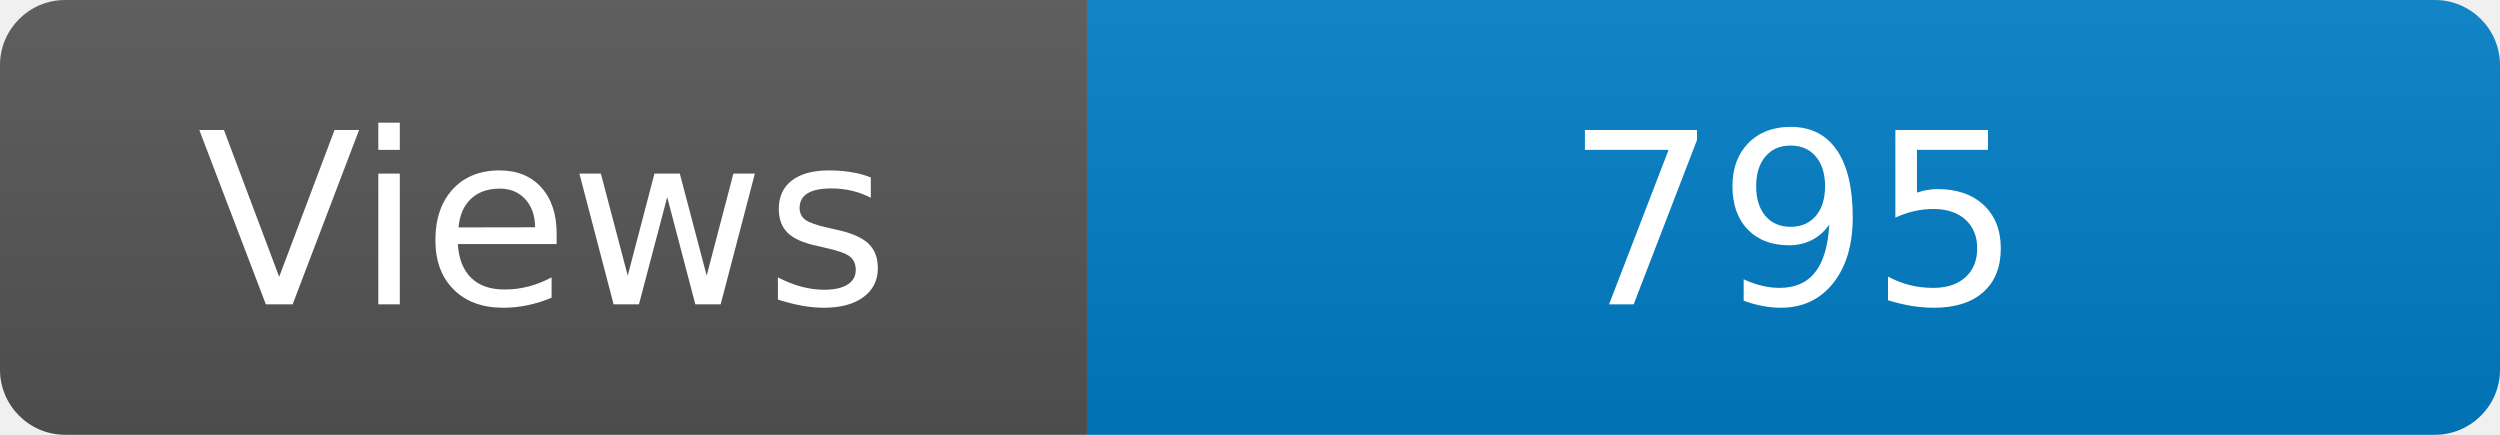
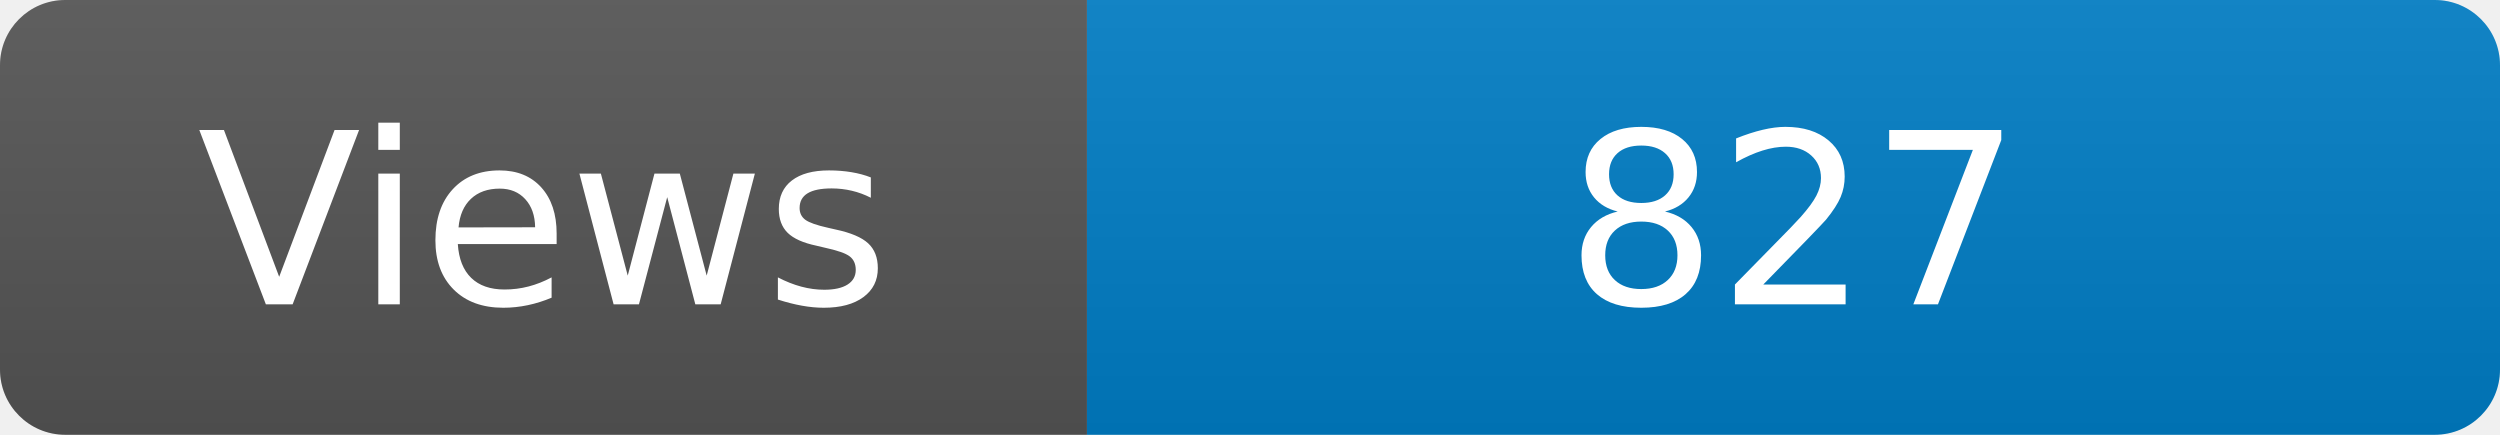
<svg xmlns="http://www.w3.org/2000/svg" width="115" height="20" role="img" aria-label="Maintained?: yes">
  <linearGradient id="s" x2="0" y2="100%">
    <stop offset="0" stop-color="#bbb" stop-opacity=".1" />
    <stop offset="1" stop-opacity=".1" />
  </linearGradient>
  <clipPath id="r">
    <rect width="115" height="20" rx="3" fill="#fff" />
  </clipPath>
  <g clip-path="url(#r)">
    <rect width="50" height="20" fill="#555" />
    <rect x="50" width="160" height="20" fill="#007ec6" />
    <rect width="115" height="20" fill="url(#s)" />
  </g>
  <g fill="#fff" text-anchor="middle" font-family="Verdana,Geneva,DejaVu Sans,sans-serif" font-size="110">
    <text x="250" y="140" transform="scale(.1)" fill="#fff">Views</text>
-     <text x="825" y="140" transform="scale(.1)" fill="#fff">795</text>
+     <text x="825" y="140" transform="scale(.1)" fill="#fff">827</text>
  </g>
</svg>
